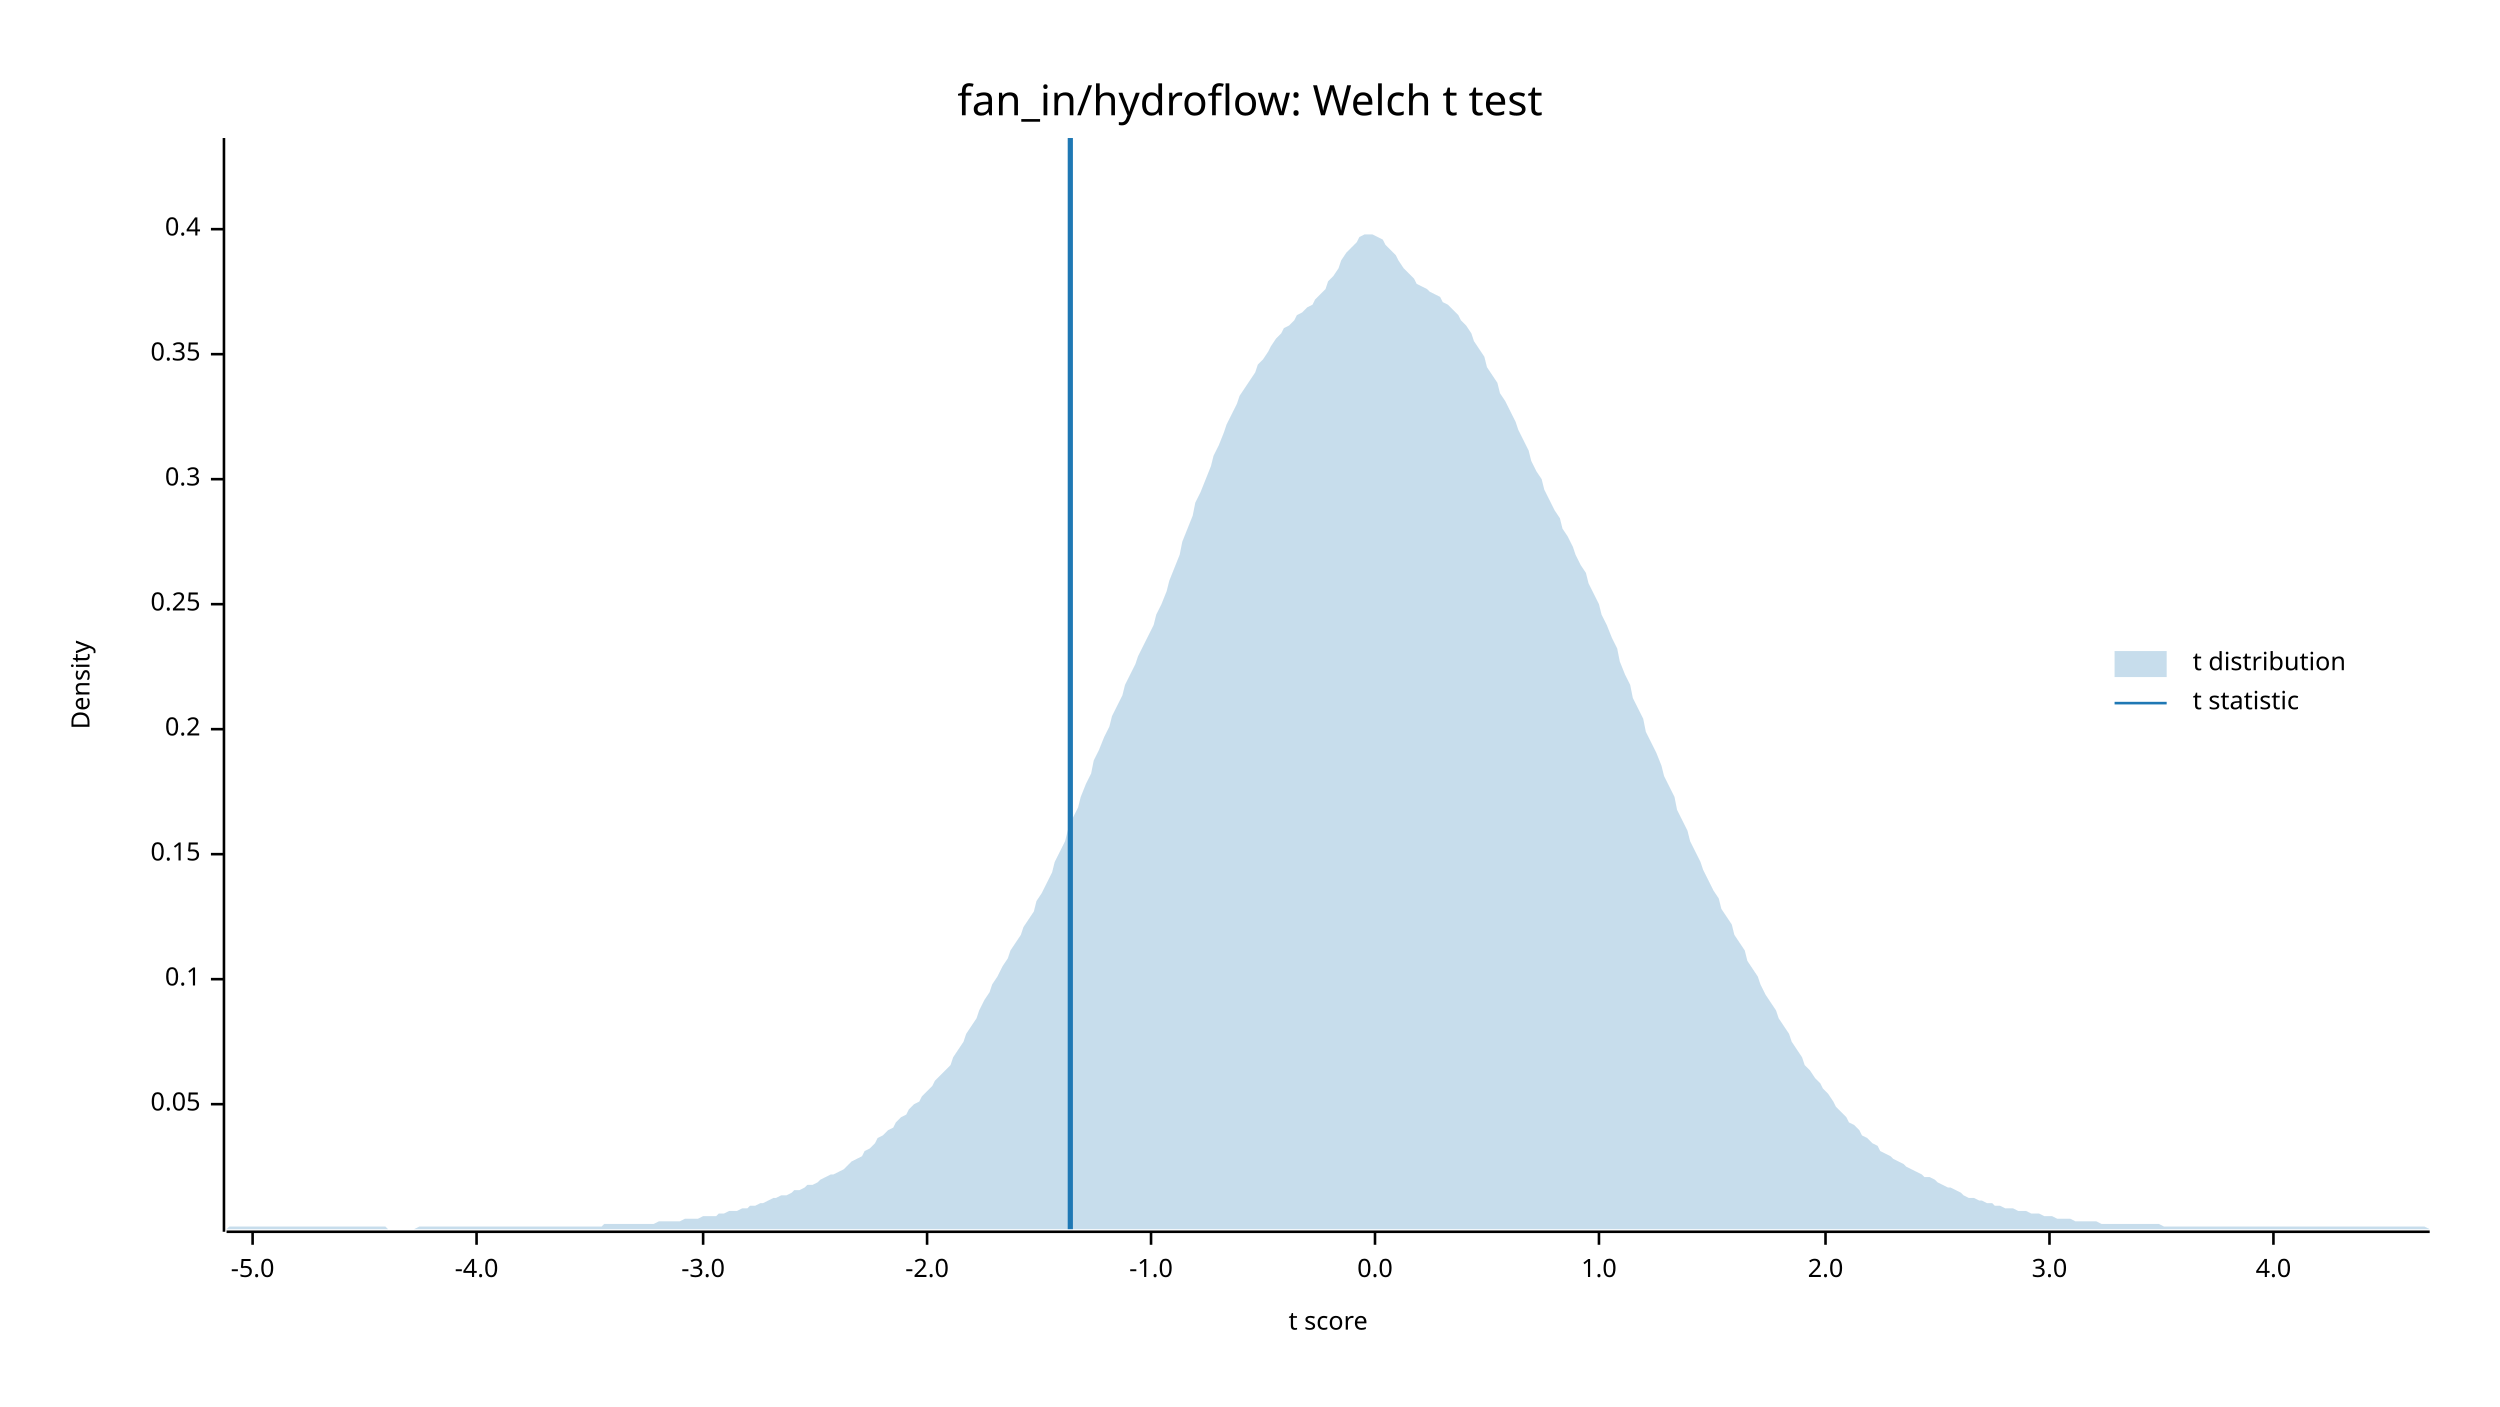
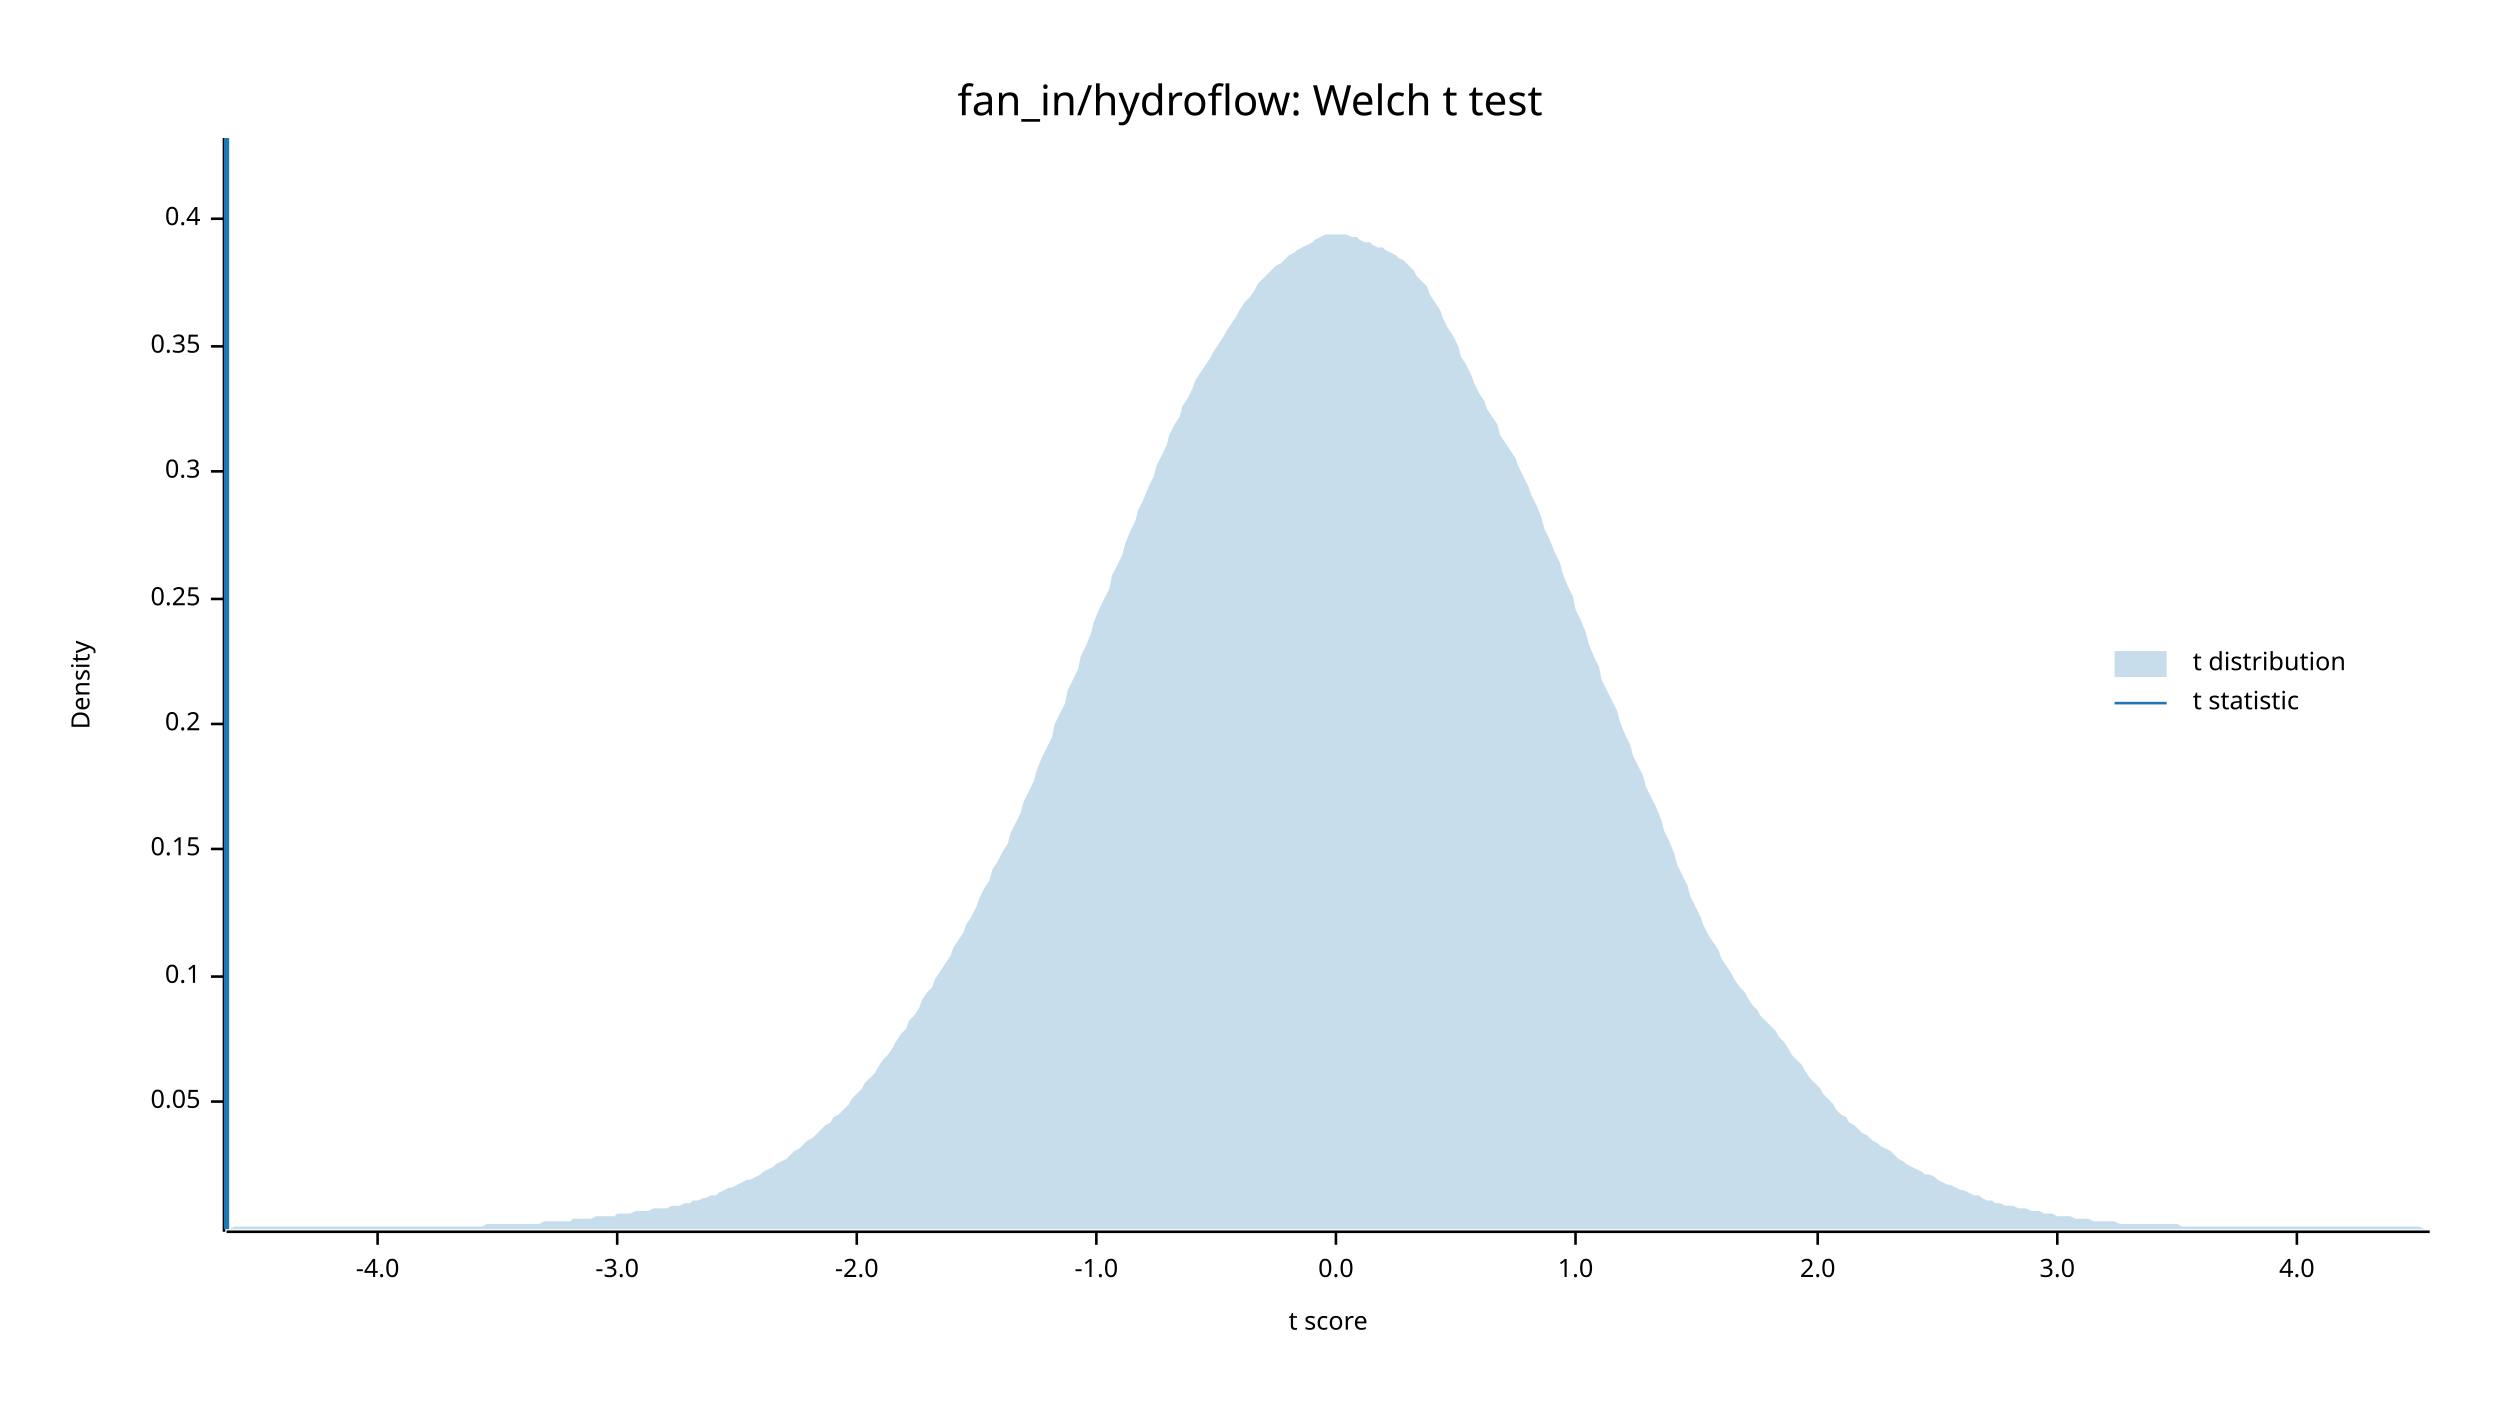
<svg xmlns="http://www.w3.org/2000/svg" width="960" height="540" viewBox="0 0 960 540">
  <text x="480" y="32" dy="0.76em" text-anchor="middle" font-family="sans-serif" font-size="16.129" opacity="1" fill="#000000">
fan_in/hydroflow: Welch t test
</text>
  <text x="27" y="263" dy="0.76em" text-anchor="middle" font-family="sans-serif" font-size="9.677" opacity="1" fill="#000000" transform="rotate(270, 27, 263)">
Density
</text>
  <text x="510" y="513" dy="-0.5ex" text-anchor="middle" font-family="sans-serif" font-size="9.677" opacity="1" fill="#000000">
t score
</text>
  <polyline fill="none" opacity="1" stroke="#000000" stroke-width="1" points="86,53 86,473 " />
-   <text x="77" y="424" dy="0.5ex" text-anchor="end" font-family="sans-serif" font-size="9.677" opacity="1" fill="#000000">
+   <text x="77" y="423" dy="0.5ex" text-anchor="end" font-family="sans-serif" font-size="9.677" opacity="1" fill="#000000">
0.05
</text>
-   <polyline fill="none" opacity="1" stroke="#000000" stroke-width="1" points="81,424 86,424 " />
-   <text x="77" y="376" dy="0.5ex" text-anchor="end" font-family="sans-serif" font-size="9.677" opacity="1" fill="#000000">
+   <polyline fill="none" opacity="1" stroke="#000000" stroke-width="1" points="81,423 86,423 " />
+   <text x="77" y="375" dy="0.5ex" text-anchor="end" font-family="sans-serif" font-size="9.677" opacity="1" fill="#000000">
0.1
</text>
-   <polyline fill="none" opacity="1" stroke="#000000" stroke-width="1" points="81,376 86,376 " />
-   <text x="77" y="328" dy="0.5ex" text-anchor="end" font-family="sans-serif" font-size="9.677" opacity="1" fill="#000000">
+   <polyline fill="none" opacity="1" stroke="#000000" stroke-width="1" points="81,375 86,375 " />
+   <text x="77" y="326" dy="0.5ex" text-anchor="end" font-family="sans-serif" font-size="9.677" opacity="1" fill="#000000">
0.15
</text>
-   <polyline fill="none" opacity="1" stroke="#000000" stroke-width="1" points="81,328 86,328 " />
-   <text x="77" y="280" dy="0.5ex" text-anchor="end" font-family="sans-serif" font-size="9.677" opacity="1" fill="#000000">
+   <polyline fill="none" opacity="1" stroke="#000000" stroke-width="1" points="81,326 86,326 " />
+   <text x="77" y="278" dy="0.5ex" text-anchor="end" font-family="sans-serif" font-size="9.677" opacity="1" fill="#000000">
0.2
</text>
-   <polyline fill="none" opacity="1" stroke="#000000" stroke-width="1" points="81,280 86,280 " />
-   <text x="77" y="232" dy="0.5ex" text-anchor="end" font-family="sans-serif" font-size="9.677" opacity="1" fill="#000000">
+   <polyline fill="none" opacity="1" stroke="#000000" stroke-width="1" points="81,278 86,278 " />
+   <text x="77" y="230" dy="0.5ex" text-anchor="end" font-family="sans-serif" font-size="9.677" opacity="1" fill="#000000">
0.25
</text>
-   <polyline fill="none" opacity="1" stroke="#000000" stroke-width="1" points="81,232 86,232 " />
-   <text x="77" y="184" dy="0.5ex" text-anchor="end" font-family="sans-serif" font-size="9.677" opacity="1" fill="#000000">
+   <polyline fill="none" opacity="1" stroke="#000000" stroke-width="1" points="81,230 86,230 " />
+   <text x="77" y="181" dy="0.5ex" text-anchor="end" font-family="sans-serif" font-size="9.677" opacity="1" fill="#000000">
0.3
</text>
-   <polyline fill="none" opacity="1" stroke="#000000" stroke-width="1" points="81,184 86,184 " />
-   <text x="77" y="136" dy="0.5ex" text-anchor="end" font-family="sans-serif" font-size="9.677" opacity="1" fill="#000000">
+   <polyline fill="none" opacity="1" stroke="#000000" stroke-width="1" points="81,181 86,181 " />
+   <text x="77" y="133" dy="0.5ex" text-anchor="end" font-family="sans-serif" font-size="9.677" opacity="1" fill="#000000">
0.35
</text>
-   <polyline fill="none" opacity="1" stroke="#000000" stroke-width="1" points="81,136 86,136 " />
-   <text x="77" y="88" dy="0.5ex" text-anchor="end" font-family="sans-serif" font-size="9.677" opacity="1" fill="#000000">
+   <polyline fill="none" opacity="1" stroke="#000000" stroke-width="1" points="81,133 86,133 " />
+   <text x="77" y="84" dy="0.5ex" text-anchor="end" font-family="sans-serif" font-size="9.677" opacity="1" fill="#000000">
0.4
</text>
-   <polyline fill="none" opacity="1" stroke="#000000" stroke-width="1" points="81,88 86,88 " />
+   <polyline fill="none" opacity="1" stroke="#000000" stroke-width="1" points="81,84 86,84 " />
  <polyline fill="none" opacity="1" stroke="#000000" stroke-width="1" points="87,473 933,473 " />
-   <text x="97" y="483" dy="0.76em" text-anchor="middle" font-family="sans-serif" font-size="9.677" opacity="1" fill="#000000">
- -5.0
- </text>
-   <polyline fill="none" opacity="1" stroke="#000000" stroke-width="1" points="97,473 97,478 " />
-   <text x="183" y="483" dy="0.76em" text-anchor="middle" font-family="sans-serif" font-size="9.677" opacity="1" fill="#000000">
+   <text x="145" y="483" dy="0.76em" text-anchor="middle" font-family="sans-serif" font-size="9.677" opacity="1" fill="#000000">
-4.0
</text>
-   <polyline fill="none" opacity="1" stroke="#000000" stroke-width="1" points="183,473 183,478 " />
-   <text x="270" y="483" dy="0.76em" text-anchor="middle" font-family="sans-serif" font-size="9.677" opacity="1" fill="#000000">
+   <polyline fill="none" opacity="1" stroke="#000000" stroke-width="1" points="145,473 145,478 " />
+   <text x="237" y="483" dy="0.76em" text-anchor="middle" font-family="sans-serif" font-size="9.677" opacity="1" fill="#000000">
-3.0
</text>
-   <polyline fill="none" opacity="1" stroke="#000000" stroke-width="1" points="270,473 270,478 " />
-   <text x="356" y="483" dy="0.76em" text-anchor="middle" font-family="sans-serif" font-size="9.677" opacity="1" fill="#000000">
+   <polyline fill="none" opacity="1" stroke="#000000" stroke-width="1" points="237,473 237,478 " />
+   <text x="329" y="483" dy="0.76em" text-anchor="middle" font-family="sans-serif" font-size="9.677" opacity="1" fill="#000000">
-2.0
</text>
-   <polyline fill="none" opacity="1" stroke="#000000" stroke-width="1" points="356,473 356,478 " />
-   <text x="442" y="483" dy="0.76em" text-anchor="middle" font-family="sans-serif" font-size="9.677" opacity="1" fill="#000000">
+   <polyline fill="none" opacity="1" stroke="#000000" stroke-width="1" points="329,473 329,478 " />
+   <text x="421" y="483" dy="0.76em" text-anchor="middle" font-family="sans-serif" font-size="9.677" opacity="1" fill="#000000">
-1.0
</text>
-   <polyline fill="none" opacity="1" stroke="#000000" stroke-width="1" points="442,473 442,478 " />
-   <text x="528" y="483" dy="0.76em" text-anchor="middle" font-family="sans-serif" font-size="9.677" opacity="1" fill="#000000">
+   <polyline fill="none" opacity="1" stroke="#000000" stroke-width="1" points="421,473 421,478 " />
+   <text x="513" y="483" dy="0.76em" text-anchor="middle" font-family="sans-serif" font-size="9.677" opacity="1" fill="#000000">
0.0
</text>
-   <polyline fill="none" opacity="1" stroke="#000000" stroke-width="1" points="528,473 528,478 " />
-   <text x="614" y="483" dy="0.76em" text-anchor="middle" font-family="sans-serif" font-size="9.677" opacity="1" fill="#000000">
+   <polyline fill="none" opacity="1" stroke="#000000" stroke-width="1" points="513,473 513,478 " />
+   <text x="605" y="483" dy="0.76em" text-anchor="middle" font-family="sans-serif" font-size="9.677" opacity="1" fill="#000000">
1.0
</text>
-   <polyline fill="none" opacity="1" stroke="#000000" stroke-width="1" points="614,473 614,478 " />
-   <text x="701" y="483" dy="0.76em" text-anchor="middle" font-family="sans-serif" font-size="9.677" opacity="1" fill="#000000">
+   <polyline fill="none" opacity="1" stroke="#000000" stroke-width="1" points="605,473 605,478 " />
+   <text x="698" y="483" dy="0.76em" text-anchor="middle" font-family="sans-serif" font-size="9.677" opacity="1" fill="#000000">
2.0
</text>
-   <polyline fill="none" opacity="1" stroke="#000000" stroke-width="1" points="701,473 701,478 " />
-   <text x="787" y="483" dy="0.76em" text-anchor="middle" font-family="sans-serif" font-size="9.677" opacity="1" fill="#000000">
+   <polyline fill="none" opacity="1" stroke="#000000" stroke-width="1" points="698,473 698,478 " />
+   <text x="790" y="483" dy="0.76em" text-anchor="middle" font-family="sans-serif" font-size="9.677" opacity="1" fill="#000000">
3.0
</text>
-   <polyline fill="none" opacity="1" stroke="#000000" stroke-width="1" points="787,473 787,478 " />
-   <text x="873" y="483" dy="0.76em" text-anchor="middle" font-family="sans-serif" font-size="9.677" opacity="1" fill="#000000">
+   <polyline fill="none" opacity="1" stroke="#000000" stroke-width="1" points="790,473 790,478 " />
+   <text x="882" y="483" dy="0.76em" text-anchor="middle" font-family="sans-serif" font-size="9.677" opacity="1" fill="#000000">
4.0
</text>
-   <polyline fill="none" opacity="1" stroke="#000000" stroke-width="1" points="873,473 873,478 " />
-   <polygon opacity="0.25" fill="#1F78B4" points="87,472 88,471 90,471 92,471 93,471 95,471 97,471 98,471 100,471 102,471 103,471 105,471 107,471 109,471 110,471 112,471 114,471 115,471 117,471 119,471 120,471 122,471 124,471 125,471 127,471 129,471 131,471 132,471 134,471 136,471 137,471 139,471 141,471 142,471 144,471 146,471 148,471 149,472 151,472 153,472 154,472 156,472 158,472 159,472 161,471 163,471 164,471 166,471 168,471 170,471 171,471 173,471 175,471 176,471 178,471 180,471 181,471 183,471 185,471 187,471 188,471 190,471 192,471 193,471 195,471 197,471 198,471 200,471 202,471 203,471 205,471 207,471 209,471 210,471 212,471 214,471 215,471 217,471 219,471 220,471 222,471 224,471 226,471 227,471 229,471 231,471 232,470 234,470 236,470 237,470 239,470 241,470 242,470 244,470 246,470 248,470 249,470 251,470 253,469 254,469 256,469 258,469 259,469 261,469 263,468 265,468 266,468 268,468 270,467 271,467 273,467 275,467 276,466 278,466 280,465 281,465 283,465 285,464 287,464 288,463 290,463 292,462 293,462 295,461 297,460 298,460 300,459 302,459 304,458 305,457 307,457 309,456 310,455 312,455 314,454 315,453 317,452 319,451 320,451 322,450 324,449 326,447 327,446 329,445 331,444 332,442 334,441 336,439 337,437 339,436 341,434 343,433 344,431 346,429 348,428 349,426 351,424 353,423 354,421 356,419 358,417 359,415 361,413 363,411 365,409 366,406 368,403 370,400 371,397 373,394 375,391 376,388 378,384 380,381 381,378 383,375 385,371 387,368 388,365 390,362 392,359 393,356 395,353 397,350 398,346 400,343 402,339 404,335 405,331 407,327 409,323 410,319 412,314 414,310 415,306 417,301 419,297 420,292 422,288 424,283 426,279 427,275 429,271 431,267 432,263 434,259 436,255 437,252 439,248 441,244 443,240 444,236 446,232 448,227 449,223 451,218 453,213 454,208 456,203 458,198 459,193 461,189 463,184 465,179 466,175 468,171 470,166 471,163 473,159 475,155 476,152 478,149 480,146 482,143 483,140 485,138 487,135 488,133 490,130 492,128 493,126 495,125 497,123 498,121 500,120 502,118 504,117 505,115 507,113 509,111 510,108 512,106 514,103 515,100 517,97 519,95 521,93 522,91 524,90 526,90 527,90 529,91 531,92 532,94 534,96 536,98 537,100 539,103 541,105 543,107 544,109 546,110 548,111 549,112 551,113 553,114 554,116 556,117 558,119 560,121 561,123 563,125 565,128 566,131 568,134 570,137 571,141 573,144 575,147 576,151 578,154 580,158 582,162 583,165 585,169 587,173 588,177 590,181 592,184 593,188 595,192 597,196 599,199 600,203 602,206 604,210 605,213 607,217 609,220 610,224 612,228 614,232 615,236 617,240 619,245 621,249 622,254 624,259 626,263 627,268 629,272 631,276 632,281 634,285 636,289 638,294 639,298 641,302 643,306 644,311 646,315 648,319 649,323 651,327 653,331 654,334 656,338 658,342 660,345 661,349 663,352 665,355 666,359 668,362 670,365 671,369 673,372 675,375 676,378 678,382 680,385 682,388 683,391 685,394 687,397 688,400 690,403 692,406 693,409 695,411 697,414 699,416 700,418 702,420 704,423 705,425 707,427 709,429 710,431 712,432 714,434 715,436 717,437 719,439 721,440 722,442 724,443 726,444 727,445 729,446 731,447 732,448 734,449 736,450 738,451 739,452 741,452 743,453 744,454 746,455 748,456 749,456 751,457 753,458 754,459 756,460 758,460 760,461 761,461 763,462 765,462 766,463 768,463 770,464 771,464 773,464 775,465 777,465 778,465 780,466 782,466 783,466 785,467 787,467 788,467 790,468 792,468 793,468 795,468 797,469 799,469 800,469 802,469 804,469 805,469 807,470 809,470 810,470 812,470 814,470 816,470 817,470 819,470 821,470 822,470 824,470 826,470 827,470 829,470 831,471 832,471 834,471 836,471 838,471 839,471 841,471 843,471 844,471 846,471 848,471 849,471 851,471 853,471 855,471 856,471 858,471 860,471 861,471 863,471 865,471 866,471 868,471 870,471 871,471 873,471 875,471 877,471 878,471 880,471 882,471 883,471 885,471 887,471 888,471 890,471 892,471 894,471 895,471 897,471 899,471 900,471 902,471 904,471 905,471 907,471 909,471 910,471 912,471 914,471 916,471 917,471 919,471 921,471 922,471 924,471 926,471 927,471 929,471 931,471 933,472 933,472 87,472 " />
-   <polyline fill="none" opacity="1" stroke="#1F78B4" stroke-width="2" points="411,472 411,53 " />
+   <polyline fill="none" opacity="1" stroke="#000000" stroke-width="1" points="882,473 882,478 " />
+   <polygon opacity="0.25" fill="#1F78B4" points="87,472 88,472 90,471 92,471 93,471 95,471 97,471 98,471 100,471 102,471 103,471 105,471 107,471 109,471 110,471 112,471 114,471 115,471 117,471 119,471 120,471 122,471 124,471 125,471 127,471 129,471 131,471 132,471 134,471 136,471 137,471 139,471 141,471 142,471 144,471 146,471 148,471 149,471 151,471 153,471 154,471 156,471 158,471 159,471 161,471 163,471 164,471 166,471 168,471 170,471 171,471 173,471 175,471 176,471 178,471 180,471 181,471 183,471 185,471 187,470 188,470 190,470 192,470 193,470 195,470 197,470 198,470 200,470 202,470 203,470 205,470 207,470 209,469 210,469 212,469 214,469 215,469 217,469 219,469 220,468 222,468 224,468 226,468 227,468 229,467 231,467 232,467 234,467 236,467 237,466 239,466 241,466 242,466 244,465 246,465 248,465 249,465 251,464 253,464 254,464 256,464 258,463 259,463 261,463 263,462 265,462 266,461 268,461 270,460 271,460 273,459 275,459 276,458 278,457 280,456 281,456 283,455 285,454 287,453 288,453 290,452 292,451 293,450 295,449 297,448 298,447 300,446 302,445 304,443 305,442 307,441 309,439 310,438 312,437 314,435 315,434 317,432 319,431 320,429 322,428 324,426 326,424 327,422 329,420 331,418 332,416 334,414 336,412 337,410 339,407 341,405 343,402 344,400 346,397 348,395 349,392 351,390 353,387 354,384 356,381 358,379 359,376 361,373 363,370 365,367 366,364 368,361 370,358 371,355 373,352 375,348 376,345 378,341 380,338 381,334 383,331 385,327 387,324 388,320 390,316 392,312 393,308 395,304 397,300 398,296 400,291 402,287 404,283 405,278 407,274 409,270 410,265 412,261 414,257 415,252 417,248 419,243 420,239 422,234 424,230 426,226 427,221 429,217 431,213 432,209 434,204 436,200 437,196 439,192 441,187 443,183 444,179 446,175 448,171 449,167 451,163 453,160 454,156 456,153 458,149 459,146 461,143 463,140 465,137 466,135 468,132 470,129 471,127 473,124 475,121 476,119 478,116 480,114 482,111 483,109 485,107 487,105 488,104 490,102 492,101 493,100 495,98 497,97 498,96 500,95 502,94 504,93 505,92 507,91 509,90 510,90 512,90 514,90 515,90 517,90 519,91 521,91 522,92 524,93 526,93 527,94 529,95 531,95 532,96 534,97 536,98 537,99 539,100 541,102 543,104 544,106 546,108 548,110 549,113 551,116 553,119 554,122 556,126 558,129 560,133 561,137 563,140 565,144 566,147 568,151 570,154 571,157 573,160 575,163 576,167 578,170 580,173 582,176 583,179 585,183 587,187 588,190 590,194 592,199 593,203 595,207 597,212 599,216 600,220 602,225 604,229 605,234 607,238 609,243 610,247 612,252 614,256 615,261 617,265 619,269 621,273 622,277 624,282 626,286 627,290 629,294 631,298 632,302 634,306 636,310 638,315 639,319 641,323 643,328 644,332 646,336 648,340 649,344 651,348 653,352 654,355 656,359 658,362 660,365 661,368 663,371 665,374 666,376 668,379 670,381 671,383 673,386 675,388 676,390 678,392 680,394 682,396 683,398 685,400 687,403 688,405 690,407 692,409 693,411 695,414 697,416 699,418 700,420 702,422 704,424 705,426 707,428 709,429 710,431 712,432 714,434 715,435 717,436 719,438 721,439 722,440 724,441 726,442 727,443 729,445 731,446 732,447 734,448 736,449 738,450 739,451 741,451 743,452 744,453 746,454 748,455 749,455 751,456 753,457 754,457 756,458 758,459 760,459 761,460 763,461 765,461 766,462 768,462 770,463 771,463 773,463 775,464 777,464 778,464 780,465 782,465 783,465 785,466 787,466 788,466 790,467 792,467 793,467 795,467 797,468 799,468 800,468 802,468 804,469 805,469 807,469 809,469 810,469 812,469 814,470 816,470 817,470 819,470 821,470 822,470 824,470 826,470 827,470 829,470 831,470 832,470 834,470 836,470 838,471 839,471 841,471 843,471 844,471 846,471 848,471 849,471 851,471 853,471 855,471 856,471 858,471 860,471 861,471 863,471 865,471 866,471 868,471 870,471 871,471 873,471 875,471 877,471 878,471 880,471 882,471 883,471 885,471 887,471 888,471 890,471 892,471 894,471 895,471 897,471 899,471 900,471 902,471 904,471 905,471 907,471 909,471 910,471 912,471 914,471 916,471 917,471 919,471 921,471 922,471 924,471 926,471 927,471 929,471 931,472 933,472 933,472 87,472 " />
+   <polyline fill="none" opacity="1" stroke="#1F78B4" stroke-width="2" points="87,472 87,53 " />
  <text x="842" y="250" dy="0.76em" text-anchor="start" font-family="sans-serif" font-size="9.677" opacity="1" fill="#000000">
t distribution
</text>
  <text x="842" y="265" dy="0.76em" text-anchor="start" font-family="sans-serif" font-size="9.677" opacity="1" fill="#000000">
t statistic
</text>
  <rect x="812" y="250" width="20" height="10" opacity="0.25" fill="#1F78B4" stroke="none" />
  <polyline fill="none" opacity="1" stroke="#1F78B4" stroke-width="1" points="812,270 832,270 " />
</svg>
